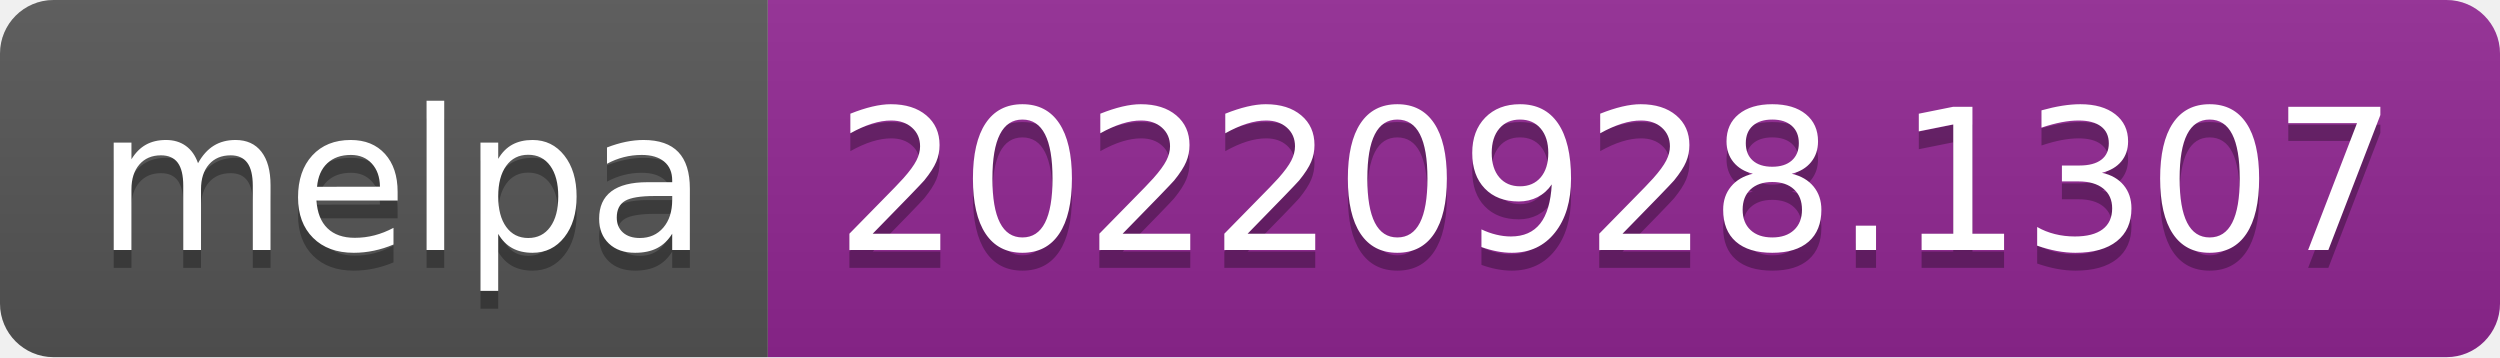
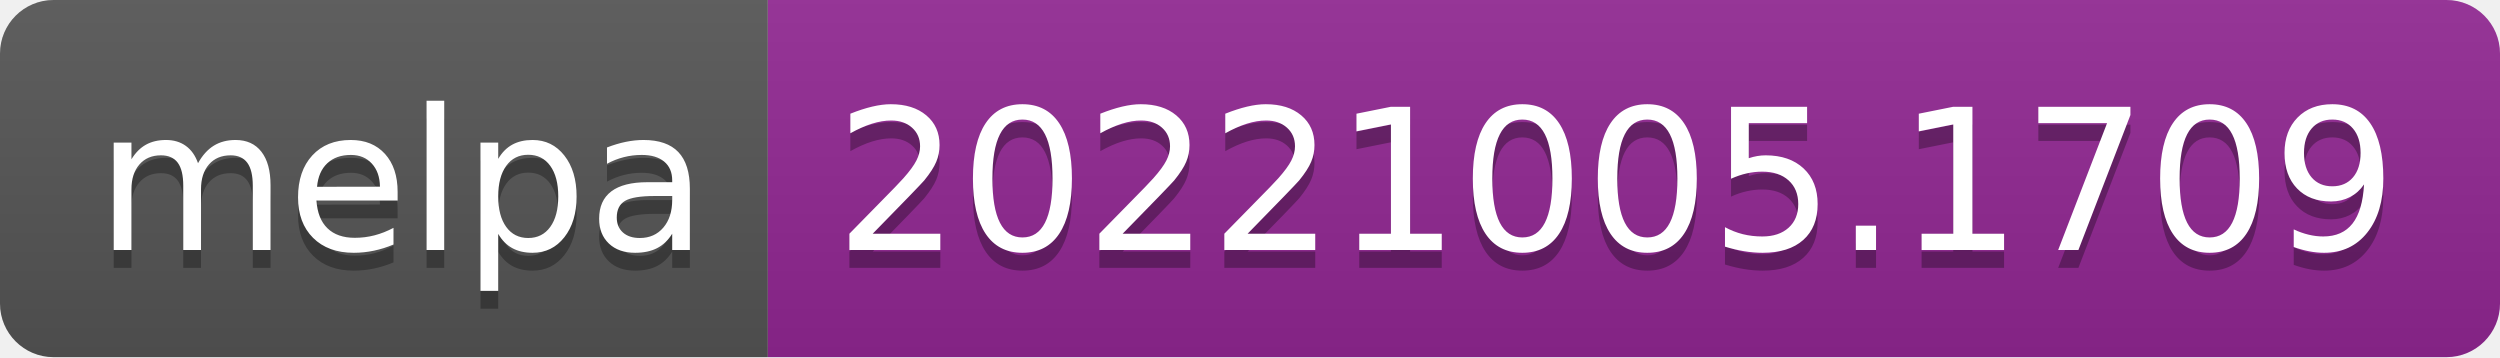
- <svg xmlns="http://www.w3.org/2000/svg" width="140" height="20" role="img" aria-label="melpa: 20220928.1307">
+ <svg xmlns="http://www.w3.org/2000/svg" width="140" height="20" role="img" aria-label="melpa: 20221005.1709">
  <linearGradient id="s" x2="0" y2="100%">
    <stop offset="0" stop-color="#bbb" stop-opacity=".1" />
    <stop offset="1" stop-opacity=".1" />
  </linearGradient>
  <clipPath id="r">
    <rect width="140" height="20" rx="3" fill="#fff" />
  </clipPath>
  <g clip-path="url(#r)">
    <rect width="43" height="20" fill="#555" />
    <rect x="43" width="97" height="20" fill="#922793" />
    <rect width="140" height="20" fill="url(#s)" />
  </g>
  <g fill="#fff" text-anchor="middle" font-family="Verdana,Geneva,DejaVu Sans,sans-serif" text-rendering="geometricPrecision" font-size="110">
    <text aria-hidden="true" x="225" y="150" fill="#010101" fill-opacity=".3" transform="scale(.1)" textLength="330">melpa</text>
    <text x="225" y="140" transform="scale(.1)" fill="#fff" textLength="330">melpa</text>
-     <text aria-hidden="true" x="905" y="150" fill="#010101" fill-opacity=".3" transform="scale(.1)" textLength="870">20220928.1307</text>
-     <text x="905" y="140" transform="scale(.1)" fill="#fff" textLength="870">20220928.1307</text>
+     <text aria-hidden="true" x="905" y="150" fill="#010101" fill-opacity=".3" transform="scale(.1)" textLength="870">20221005.1709</text>
+     <text x="905" y="140" transform="scale(.1)" fill="#fff" textLength="870">20221005.1709</text>
  </g>
</svg>
